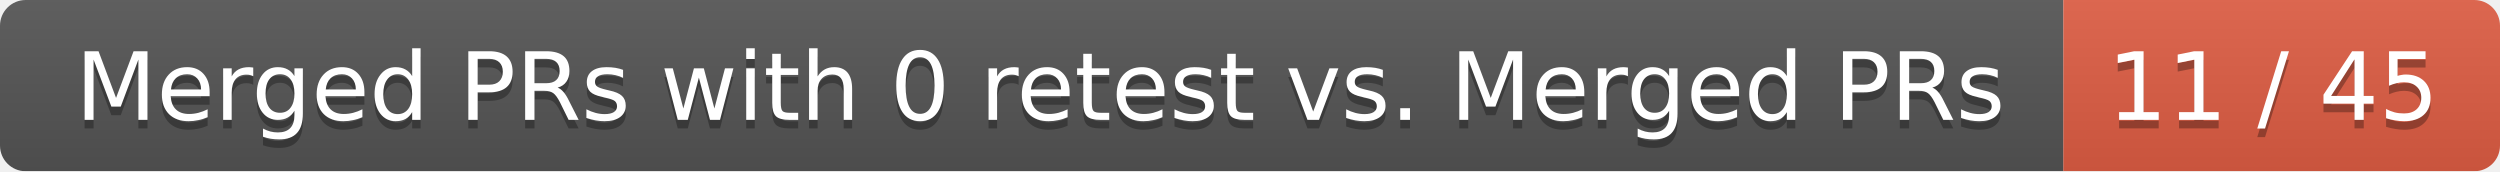
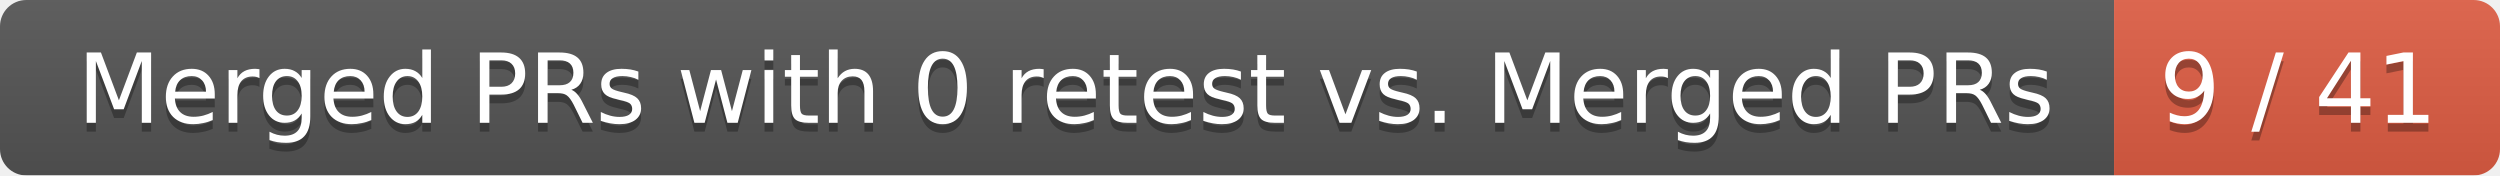
- <svg xmlns="http://www.w3.org/2000/svg" width="292" height="20">
+ <svg xmlns="http://www.w3.org/2000/svg" width="285" height="20">
  <linearGradient id="smooth" x2="0" y2="100%">
    <stop offset="0" stop-color="#bbb" stop-opacity=".1" />
    <stop offset="1" stop-opacity=".1" />
  </linearGradient>
  <mask id="round">
-     <rect width="292" height="20" rx="3" fill="#fff" />
+     <rect width="285" height="20" rx="3" fill="#fff" />
  </mask>
  <g mask="url(#round)">
    <rect width="241" height="20" fill="#555" />
-     <rect x="241" width="51" height="20" fill="#e05d44" />
-     <rect width="292" height="20" fill="url(#smooth)" />
+     <rect x="241" width="44" height="20" fill="#e05d44" />
+     <rect width="285" height="20" fill="url(#smooth)" />
  </g>
  <g fill="#fff" text-anchor="middle" font-family="DejaVu Sans,Verdana,Geneva,sans-serif" font-size="11">
    <text x="121.5" y="15" fill="#010101" fill-opacity=".3">Merged PRs with 0 retest vs. Merged PRs</text>
    <text x="121.5" y="14">Merged PRs with 0 retest vs. Merged PRs</text>
-     <text x="265.5" y="15" fill="#010101" fill-opacity=".3">11 / 45</text>
-     <text x="265.5" y="14">11 / 45</text>
+     <text x="262" y="15" fill="#010101" fill-opacity=".3">9 / 41</text>
+     <text x="262" y="14">9 / 41</text>
  </g>
</svg>
